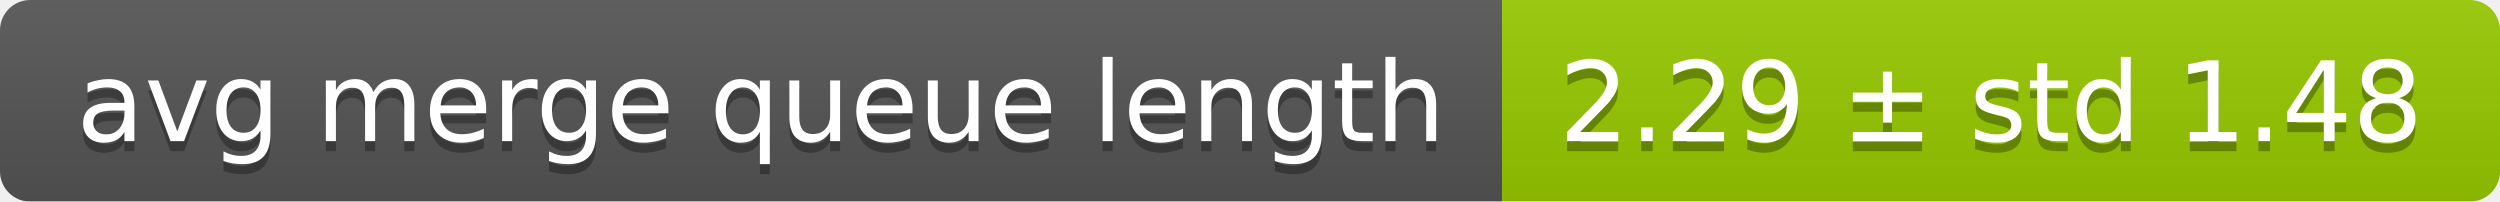
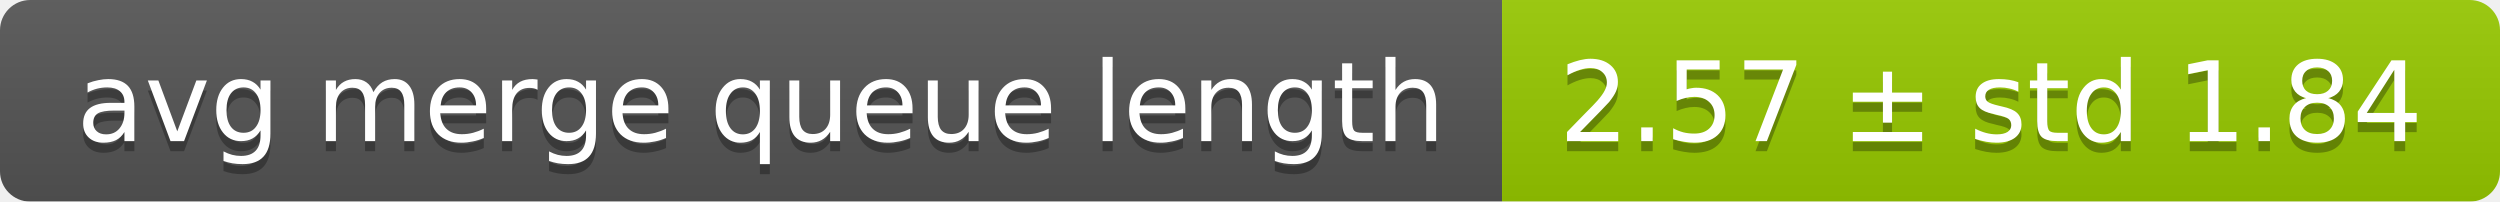
<svg xmlns="http://www.w3.org/2000/svg" width="248" height="20">
  <linearGradient id="smooth" x2="0" y2="100%">
    <stop offset="0" stop-color="#bbb" stop-opacity=".1" />
    <stop offset="1" stop-opacity=".1" />
  </linearGradient>
  <mask id="round">
    <rect width="248" height="20" rx="3" fill="#fff" />
  </mask>
  <g mask="url(#round)">
    <rect width="149" height="20" fill="#555" />
    <rect x="149" width="99" height="20" fill="#97ca00" />
    <rect width="248" height="20" fill="url(#smooth)" />
  </g>
  <g fill="#fff" text-anchor="middle" font-family="DejaVu Sans,Verdana,Geneva,sans-serif" font-size="11">
    <text x="75.5" y="15" fill="#010101" fill-opacity=".3">avg merge queue length</text>
    <text x="75.5" y="14">avg merge queue length</text>
-     <text x="197.5" y="15" fill="#010101" fill-opacity=".3">2.29 ± std 1.48</text>
-     <text x="197.5" y="14">2.29 ± std 1.48</text>
+     <text x="197.5" y="15" fill="#010101" fill-opacity=".3">2.57 ± std 1.84</text>
+     <text x="197.5" y="14">2.57 ± std 1.84</text>
  </g>
</svg>
